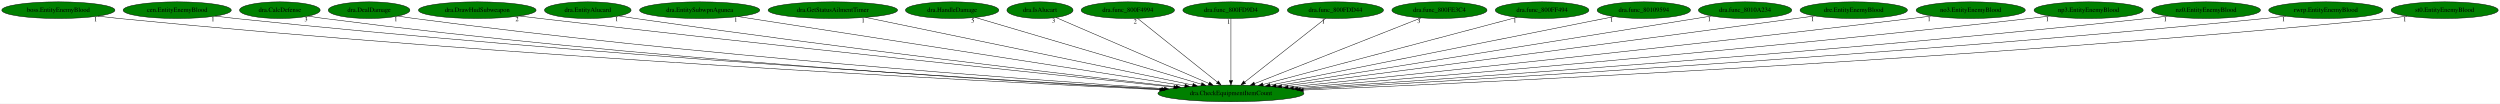
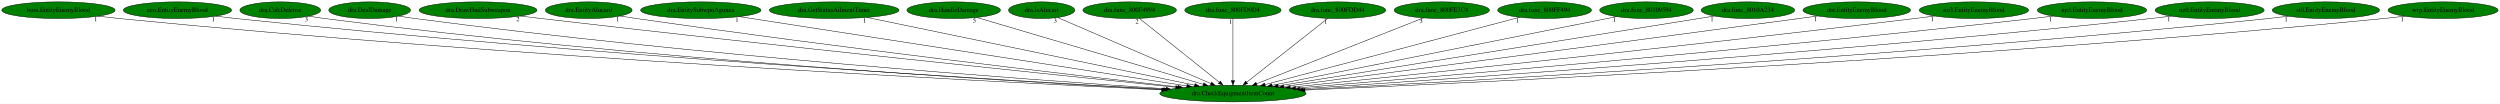
- <svg xmlns="http://www.w3.org/2000/svg" xmlns:xlink="http://www.w3.org/1999/xlink" width="5407pt" height="224pt" viewBox="0.00 0.00 5406.88 224.00">
+ <svg xmlns="http://www.w3.org/2000/svg" xmlns:xlink="http://www.w3.org/1999/xlink" width="5398pt" height="224pt" viewBox="0.00 0.00 5398.13 224.00">
  <g id="graph0" class="graph" transform="scale(1 1) rotate(0) translate(4 220)">
-     <polygon fill="white" stroke="transparent" points="-4,4 -4,-220 5402.88,-220 5402.88,4 -4,4" />
+     <polygon fill="white" stroke="transparent" points="-4,4 -4,-220 5394.13,-220 5394.13,4 -4,4" />
    <g id="node1" class="node">
      <ellipse fill="green" stroke="black" cx="2658.19" cy="-18" rx="157.87" ry="18" />
      <text text-anchor="middle" x="2658.19" y="-14.3" font-family="Times,serif" font-size="14.00">dra.CheckEquipmentItemCount</text>
    </g>
    <g id="node2" class="node">
      <g id="a_node2">
        <a xlink:href="boss.EntityEnemyBlood.svg" xlink:title="boss.EntityEnemyBlood">
          <ellipse fill="green" stroke="black" cx="122.19" cy="-198" rx="122.38" ry="18" />
          <text text-anchor="middle" x="122.19" y="-194.3" font-family="Times,serif" font-size="14.00">boss.EntityEnemyBlood</text>
        </a>
      </g>
    </g>
    <g id="edge1" class="edge">
      <path fill="none" stroke="black" d="M207.72,-185.12C222.85,-183.24 238.47,-181.45 253.19,-180 1101.5,-96.64 2122.46,-44.01 2504.26,-25.98" />
      <polygon fill="black" stroke="black" points="2504.44,-29.47 2514.26,-25.51 2504.11,-22.48 2504.44,-29.47" />
      <text text-anchor="middle" x="202.72" y="-173.92" font-family="Times,serif" font-size="14.00">1</text>
    </g>
    <g id="node3" class="node">
      <g id="a_node3">
        <a xlink:href="cen.EntityEnemyBlood.svg" xlink:title="cen.EntityEnemyBlood">
          <ellipse fill="green" stroke="black" cx="379.19" cy="-198" rx="116.98" ry="18" />
          <text text-anchor="middle" x="379.19" y="-194.3" font-family="Times,serif" font-size="14.00">cen.EntityEnemyBlood</text>
        </a>
      </g>
    </g>
    <g id="edge2" class="edge">
      <path fill="none" stroke="black" d="M461.45,-185.18C476.01,-183.3 491.03,-181.48 505.19,-180 1256.17,-101.33 2158.45,-46.78 2508.88,-27.1" />
      <polygon fill="black" stroke="black" points="2509.29,-30.58 2519.08,-26.53 2508.9,-23.59 2509.29,-30.58" />
      <text text-anchor="middle" x="456.45" y="-173.98" font-family="Times,serif" font-size="14.00">1</text>
    </g>
    <g id="node4" class="node">
      <g id="a_node4">
        <a xlink:href="dra.CalcDefense.svg" xlink:title="dra.CalcDefense">
          <ellipse fill="green" stroke="black" cx="601.19" cy="-198" rx="87.18" ry="18" />
          <text text-anchor="middle" x="601.19" y="-194.3" font-family="Times,serif" font-size="14.00">dra.CalcDefense</text>
        </a>
      </g>
    </g>
    <g id="edge3" class="edge">
      <path fill="none" stroke="black" d="M662.77,-185.22C674.19,-183.28 686.03,-181.44 697.19,-180 1369.05,-93.12 2176.83,-44.23 2506.72,-26.61" />
      <polygon fill="black" stroke="black" points="2507.02,-30.09 2516.82,-26.07 2506.65,-23.1 2507.02,-30.09" />
      <text text-anchor="middle" x="657.77" y="-174.02" font-family="Times,serif" font-size="14.00">3</text>
    </g>
    <g id="node5" class="node">
      <g id="a_node5">
        <a xlink:href="dra.DealDamage.svg" xlink:title="dra.DealDamage">
          <ellipse fill="green" stroke="black" cx="794.19" cy="-198" rx="88.28" ry="18" />
          <text text-anchor="middle" x="794.19" y="-194.3" font-family="Times,serif" font-size="14.00">dra.DealDamage</text>
        </a>
      </g>
    </g>
    <g id="edge4" class="edge">
      <path fill="none" stroke="black" d="M857.07,-185.32C868.72,-183.37 880.8,-181.5 892.19,-180 1492.18,-100.74 2212.05,-48.27 2513.9,-28.18" />
      <polygon fill="black" stroke="black" points="2514.28,-31.67 2524.02,-27.51 2513.81,-24.68 2514.28,-31.67" />
      <text text-anchor="middle" x="852.07" y="-174.12" font-family="Times,serif" font-size="14.00">1</text>
    </g>
    <g id="node6" class="node">
      <g id="a_node6">
        <a xlink:href="dra.DrawHudSubweapon.svg" xlink:title="dra.DrawHudSubweapon">
          <ellipse fill="green" stroke="black" cx="1028.19" cy="-198" rx="127.28" ry="18" />
          <text text-anchor="middle" x="1028.19" y="-194.3" font-family="Times,serif" font-size="14.00">dra.DrawHudSubweapon</text>
        </a>
      </g>
    </g>
    <g id="edge5" class="edge">
      <path fill="none" stroke="black" d="M1119.24,-185.4C1134.25,-183.55 1149.65,-181.69 1164.19,-180 1672.42,-120.86 2278.82,-57.84 2534.66,-31.59" />
      <polygon fill="black" stroke="black" points="2535.14,-35.06 2544.73,-30.56 2534.42,-28.1 2535.14,-35.06" />
      <text text-anchor="middle" x="1114.24" y="-174.2" font-family="Times,serif" font-size="14.00">2</text>
    </g>
    <g id="node7" class="node">
      <g id="a_node7">
        <a xlink:href="dra.EntityAlucard.svg" xlink:title="dra.EntityAlucard">
          <ellipse fill="green" stroke="black" cx="1267.19" cy="-198" rx="93.68" ry="18" />
          <text text-anchor="middle" x="1267.19" y="-194.3" font-family="Times,serif" font-size="14.00">dra.EntityAlucard</text>
        </a>
      </g>
    </g>
    <g id="edge6" class="edge">
      <path fill="none" stroke="black" d="M1334.72,-185.46C1346.53,-183.56 1358.71,-181.66 1370.19,-180 1799.81,-117.72 2312.17,-58.01 2539.49,-32.26" />
      <polygon fill="black" stroke="black" points="2539.89,-35.74 2549.44,-31.14 2539.11,-28.78 2539.89,-35.74" />
      <text text-anchor="middle" x="1329.72" y="-174.26" font-family="Times,serif" font-size="14.00">1</text>
    </g>
    <g id="node8" class="node">
      <g id="a_node8">
        <a xlink:href="dra.EntitySubwpnAgunea.svg" xlink:title="dra.EntitySubwpnAgunea">
          <ellipse fill="green" stroke="black" cx="1509.19" cy="-198" rx="129.98" ry="18" />
          <text text-anchor="middle" x="1509.19" y="-194.3" font-family="Times,serif" font-size="14.00">dra.EntitySubwpnAgunea</text>
        </a>
      </g>
    </g>
    <g id="edge7" class="edge">
      <path fill="none" stroke="black" d="M1592.28,-184.13C1798.91,-152.12 2335.32,-69.02 2558.49,-34.44" />
      <polygon fill="black" stroke="black" points="2559.21,-37.87 2568.56,-32.88 2558.14,-30.96 2559.21,-37.87" />
      <text text-anchor="middle" x="1587.28" y="-172.93" font-family="Times,serif" font-size="14.00">1</text>
    </g>
    <g id="node9" class="node">
      <g id="a_node9">
        <a xlink:href="dra.GetStatusAilmentTimer.svg" xlink:title="dra.GetStatusAilmentTimer">
          <ellipse fill="green" stroke="black" cx="1797.19" cy="-198" rx="139.98" ry="18" />
          <text text-anchor="middle" x="1797.19" y="-194.3" font-family="Times,serif" font-size="14.00">dra.GetStatusAilmentTimer</text>
        </a>
      </g>
    </g>
    <g id="edge8" class="edge">
      <path fill="none" stroke="black" d="M1867.65,-182.43C2025.55,-149.79 2407.11,-70.91 2575.72,-36.05" />
      <polygon fill="black" stroke="black" points="2576.46,-39.47 2585.54,-34.02 2575.04,-32.62 2576.46,-39.47" />
      <text text-anchor="middle" x="1862.65" y="-171.23" font-family="Times,serif" font-size="14.00">1</text>
    </g>
    <g id="node10" class="node">
      <g id="a_node10">
        <a xlink:href="dra.HandleDamage.svg" xlink:title="dra.HandleDamage">
          <ellipse fill="green" stroke="black" cx="2055.19" cy="-198" rx="100.98" ry="18" />
          <text text-anchor="middle" x="2055.19" y="-194.3" font-family="Times,serif" font-size="14.00">dra.HandleDamage</text>
        </a>
      </g>
    </g>
    <g id="edge9" class="edge">
      <path fill="none" stroke="black" d="M2105.05,-182.28C2214.01,-150.12 2473.24,-73.59 2594.1,-37.92" />
      <polygon fill="black" stroke="black" points="2595.36,-41.2 2603.96,-35.01 2593.38,-34.48 2595.36,-41.2" />
      <text text-anchor="middle" x="2100.05" y="-171.08" font-family="Times,serif" font-size="14.00">5</text>
    </g>
    <g id="node11" class="node">
      <g id="a_node11">
        <a xlink:href="dra.IsAlucart.svg" xlink:title="dra.IsAlucart">
          <ellipse fill="green" stroke="black" cx="2245.19" cy="-198" rx="71.49" ry="18" />
          <text text-anchor="middle" x="2245.19" y="-194.3" font-family="Times,serif" font-size="14.00">dra.IsAlucart</text>
        </a>
      </g>
    </g>
    <g id="edge10" class="edge">
      <path fill="none" stroke="black" d="M2279.69,-182.13C2353.43,-150.35 2526.48,-75.77 2610.6,-39.51" />
      <polygon fill="black" stroke="black" points="2612.13,-42.66 2619.92,-35.49 2609.36,-36.24 2612.13,-42.66" />
      <text text-anchor="middle" x="2274.69" y="-170.93" font-family="Times,serif" font-size="14.00">3</text>
    </g>
    <g id="node12" class="node">
      <g id="a_node12">
        <a xlink:href="dra.func_800F4994.svg" xlink:title="dra.func_800F4994">
          <ellipse fill="green" stroke="black" cx="2435.19" cy="-198" rx="100.98" ry="18" />
          <text text-anchor="middle" x="2435.19" y="-194.3" font-family="Times,serif" font-size="14.00">dra.func_800F4994</text>
        </a>
      </g>
    </g>
    <g id="edge11" class="edge">
      <path fill="none" stroke="black" d="M2456.17,-180.25C2496.08,-148.4 2583.02,-79 2628.74,-42.51" />
      <polygon fill="black" stroke="black" points="2631.14,-45.07 2636.78,-36.09 2626.78,-39.59 2631.14,-45.07" />
      <text text-anchor="middle" x="2451.17" y="-169.05" font-family="Times,serif" font-size="14.00">2</text>
    </g>
    <g id="node13" class="node">
      <g id="a_node13">
        <a xlink:href="dra.func_800FD9D4.svg" xlink:title="dra.func_800FD9D4">
          <ellipse fill="green" stroke="black" cx="2658.19" cy="-198" rx="103.98" ry="18" />
          <text text-anchor="middle" x="2658.19" y="-194.3" font-family="Times,serif" font-size="14.00">dra.func_800FD9D4</text>
        </a>
      </g>
    </g>
    <g id="edge12" class="edge">
      <path fill="none" stroke="black" d="M2658.19,-179.93C2658.19,-148.97 2658.19,-83.3 2658.19,-46.13" />
      <polygon fill="black" stroke="black" points="2661.69,-46.02 2658.19,-36.02 2654.69,-46.02 2661.69,-46.02" />
      <text text-anchor="middle" x="2653.19" y="-168.73" font-family="Times,serif" font-size="14.00">1</text>
    </g>
    <g id="node14" class="node">
      <g id="a_node14">
        <a xlink:href="dra.func_800FDD44.svg" xlink:title="dra.func_800FDD44">
          <ellipse fill="green" stroke="black" cx="2884.19" cy="-198" rx="103.98" ry="18" />
          <text text-anchor="middle" x="2884.19" y="-194.3" font-family="Times,serif" font-size="14.00">dra.func_800FDD44</text>
        </a>
      </g>
    </g>
    <g id="edge13" class="edge">
      <path fill="none" stroke="black" d="M2862.93,-180.25C2822.4,-148.33 2734.01,-78.71 2687.75,-42.28" />
      <polygon fill="black" stroke="black" points="2689.91,-39.53 2679.89,-36.09 2685.58,-45.03 2689.91,-39.53" />
      <text text-anchor="middle" x="2857.93" y="-169.05" font-family="Times,serif" font-size="14.00">1</text>
    </g>
    <g id="node15" class="node">
      <g id="a_node15">
        <a xlink:href="dra.func_800FE3C4.svg" xlink:title="dra.func_800FE3C4">
          <ellipse fill="green" stroke="black" cx="3109.19" cy="-198" rx="102.88" ry="18" />
          <text text-anchor="middle" x="3109.19" y="-194.3" font-family="Times,serif" font-size="14.00">dra.func_800FE3C4</text>
        </a>
      </g>
    </g>
    <g id="edge14" class="edge">
      <path fill="none" stroke="black" d="M3069.56,-181.36C2987.75,-149.07 2800.22,-75.06 2709.38,-39.2" />
      <polygon fill="black" stroke="black" points="2710.43,-35.86 2699.84,-35.44 2707.86,-42.37 2710.43,-35.86" />
      <text text-anchor="middle" x="3064.56" y="-170.16" font-family="Times,serif" font-size="14.00">3</text>
    </g>
    <g id="node16" class="node">
      <g id="a_node16">
        <a xlink:href="dra.func_800FF494.svg" xlink:title="dra.func_800FF494">
          <ellipse fill="green" stroke="black" cx="3331.19" cy="-198" rx="101.28" ry="18" />
          <text text-anchor="middle" x="3331.19" y="-194.3" font-family="Times,serif" font-size="14.00">dra.func_800FF494</text>
        </a>
      </g>
    </g>
    <g id="edge15" class="edge">
      <path fill="none" stroke="black" d="M3277.25,-182.73C3155.99,-150.66 2861.95,-72.89 2727.44,-37.31" />
      <polygon fill="black" stroke="black" points="2728.2,-33.9 2717.64,-34.72 2726.42,-40.67 2728.2,-33.9" />
      <text text-anchor="middle" x="3272.25" y="-171.53" font-family="Times,serif" font-size="14.00">1</text>
    </g>
    <g id="node17" class="node">
      <g id="a_node17">
        <a xlink:href="dra.func_80109594.svg" xlink:title="dra.func_80109594">
          <ellipse fill="green" stroke="black" cx="3551.19" cy="-198" rx="100.98" ry="18" />
          <text text-anchor="middle" x="3551.19" y="-194.3" font-family="Times,serif" font-size="14.00">dra.func_80109594</text>
        </a>
      </g>
    </g>
    <g id="edge16" class="edge">
      <path fill="none" stroke="black" d="M3486.61,-184.13C3328.15,-152.54 2920.14,-71.21 2742.7,-35.85" />
      <polygon fill="black" stroke="black" points="2743.38,-32.41 2732.89,-33.89 2742.01,-39.28 2743.38,-32.41" />
      <text text-anchor="middle" x="3481.61" y="-172.93" font-family="Times,serif" font-size="14.00">1</text>
    </g>
    <g id="node18" class="node">
      <g id="a_node18">
        <a xlink:href="dra.func_8010A234.svg" xlink:title="dra.func_8010A234">
          <ellipse fill="green" stroke="black" cx="3770.19" cy="-198" rx="100.98" ry="18" />
          <text text-anchor="middle" x="3770.19" y="-194.3" font-family="Times,serif" font-size="14.00">dra.func_8010A234</text>
        </a>
      </g>
    </g>
    <g id="edge17" class="edge">
      <path fill="none" stroke="black" d="M3697.66,-185.39C3504.12,-154.41 2975.32,-69.76 2755.76,-34.62" />
      <polygon fill="black" stroke="black" points="2756.29,-31.16 2745.86,-33.03 2755.18,-38.07 2756.29,-31.16" />
      <text text-anchor="middle" x="3692.66" y="-174.19" font-family="Times,serif" font-size="14.00">1</text>
    </g>
    <g id="node19" class="node">
      <g id="a_node19">
        <a xlink:href="dre.EntityEnemyBlood.svg" xlink:title="dre.EntityEnemyBlood">
          <ellipse fill="green" stroke="black" cx="4005.19" cy="-198" rx="116.18" ry="18" />
          <text text-anchor="middle" x="4005.19" y="-194.3" font-family="Times,serif" font-size="14.00">dre.EntityEnemyBlood</text>
        </a>
      </g>
    </g>
    <g id="edge18" class="edge">
      <path fill="none" stroke="black" d="M3921.15,-185.52C3907.46,-183.67 3893.43,-181.77 3880.19,-180 3469.94,-125.08 2982,-61.24 2767.98,-33.31" />
      <polygon fill="black" stroke="black" points="2768.37,-29.83 2758,-32.01 2767.46,-36.77 2768.37,-29.83" />
      <text text-anchor="middle" x="3916.15" y="-174.32" font-family="Times,serif" font-size="14.00">1</text>
    </g>
    <g id="node20" class="node">
      <g id="a_node20">
        <a xlink:href="no3.EntityEnemyBlood.svg" xlink:title="no3.EntityEnemyBlood">
          <ellipse fill="green" stroke="black" cx="4258.19" cy="-198" rx="118.08" ry="18" />
          <text text-anchor="middle" x="4258.19" y="-194.3" font-family="Times,serif" font-size="14.00">no3.EntityEnemyBlood</text>
        </a>
      </g>
    </g>
    <g id="edge19" class="edge">
      <path fill="none" stroke="black" d="M4173.19,-185.43C4158.85,-183.56 4144.1,-181.68 4130.19,-180 3630.89,-119.55 3035.07,-57.47 2781.84,-31.55" />
      <polygon fill="black" stroke="black" points="2782.18,-28.07 2771.87,-30.53 2781.47,-35.03 2782.18,-28.07" />
      <text text-anchor="middle" x="4168.19" y="-174.23" font-family="Times,serif" font-size="14.00">1</text>
    </g>
    <g id="node21" class="node">
      <g id="a_node21">
        <a xlink:href="np3.EntityEnemyBlood.svg" xlink:title="np3.EntityEnemyBlood">
          <ellipse fill="green" stroke="black" cx="4513.19" cy="-198" rx="118.08" ry="18" />
          <text text-anchor="middle" x="4513.19" y="-194.3" font-family="Times,serif" font-size="14.00">np3.EntityEnemyBlood</text>
        </a>
      </g>
    </g>
    <g id="edge20" class="edge">
      <path fill="none" stroke="black" d="M4428.9,-185.33C4414.34,-183.45 4399.33,-181.6 4385.19,-180 3793.39,-113.14 3085.21,-53.49 2793.7,-29.82" />
      <polygon fill="black" stroke="black" points="2793.76,-26.31 2783.51,-28.99 2793.19,-33.29 2793.76,-26.31" />
      <text text-anchor="middle" x="4423.9" y="-174.13" font-family="Times,serif" font-size="14.00">1</text>
    </g>
    <g id="node22" class="node">
      <g id="a_node22">
        <a xlink:href="nz0.EntityEnemyBlood.svg" xlink:title="nz0.EntityEnemyBlood">
          <ellipse fill="green" stroke="black" cx="4767.19" cy="-198" rx="117.78" ry="18" />
          <text text-anchor="middle" x="4767.19" y="-194.3" font-family="Times,serif" font-size="14.00">nz0.EntityEnemyBlood</text>
        </a>
      </g>
    </g>
    <g id="edge21" class="edge">
      <path fill="none" stroke="black" d="M4683.92,-185.22C4669.36,-183.34 4654.34,-181.52 4640.19,-180 3953.71,-106.22 3130.2,-49.46 2802.72,-28.15" />
      <polygon fill="black" stroke="black" points="2802.9,-24.66 2792.7,-27.5 2802.45,-31.64 2802.9,-24.66" />
      <text text-anchor="middle" x="4678.92" y="-174.02" font-family="Times,serif" font-size="14.00">1</text>
    </g>
    <g id="node23" class="node">
      <g id="a_node23">
-         <a xlink:href="rwrp.EntityEnemyBlood.svg" xlink:title="rwrp.EntityEnemyBlood">
-           <ellipse fill="green" stroke="black" cx="5026.19" cy="-198" rx="123.48" ry="18" />
-           <text text-anchor="middle" x="5026.19" y="-194.3" font-family="Times,serif" font-size="14.00">rwrp.EntityEnemyBlood</text>
+         <a xlink:href="st0.EntityEnemyBlood.svg" xlink:title="st0.EntityEnemyBlood">
+           <ellipse fill="green" stroke="black" cx="5018.19" cy="-198" rx="115.88" ry="18" />
+           <text text-anchor="middle" x="5018.19" y="-194.3" font-family="Times,serif" font-size="14.00">st0.EntityEnemyBlood</text>
        </a>
      </g>
    </g>
    <g id="edge22" class="edge">
-       <path fill="none" stroke="black" d="M4939.64,-185.15C4924.51,-183.28 4908.9,-181.48 4894.19,-180 4110.75,-101.41 3169.16,-46.49 2808.63,-26.91" />
-       <polygon fill="black" stroke="black" points="2808.57,-23.4 2798.4,-26.35 2808.19,-30.39 2808.57,-23.4" />
-       <text text-anchor="middle" x="4934.64" y="-173.95" font-family="Times,serif" font-size="14.00">1</text>
+       <path fill="none" stroke="black" d="M4937.24,-185.14C4922.92,-183.26 4908.13,-181.46 4894.19,-180 4111.84,-98.29 3171.14,-45.25 2809.74,-26.54" />
+       <polygon fill="black" stroke="black" points="2809.9,-23.04 2799.74,-26.02 2809.54,-30.03 2809.9,-23.04" />
+       <text text-anchor="middle" x="4932.24" y="-173.94" font-family="Times,serif" font-size="14.00">1</text>
    </g>
    <g id="node24" class="node">
      <g id="a_node24">
-         <a xlink:href="st0.EntityEnemyBlood.svg" xlink:title="st0.EntityEnemyBlood">
-           <ellipse fill="green" stroke="black" cx="5283.19" cy="-198" rx="115.88" ry="18" />
-           <text text-anchor="middle" x="5283.19" y="-194.3" font-family="Times,serif" font-size="14.00">st0.EntityEnemyBlood</text>
+         <a xlink:href="wrp.EntityEnemyBlood.svg" xlink:title="wrp.EntityEnemyBlood">
+           <ellipse fill="green" stroke="black" cx="5271.19" cy="-198" rx="118.88" ry="18" />
+           <text text-anchor="middle" x="5271.19" y="-194.3" font-family="Times,serif" font-size="14.00">wrp.EntityEnemyBlood</text>
        </a>
      </g>
    </g>
    <g id="edge23" class="edge">
-       <path fill="none" stroke="black" d="M5201.93,-185.1C5187.38,-183.21 5172.35,-181.42 5158.19,-180 4274.04,-91.52 3208.86,-41.72 2814.7,-25.22" />
-       <polygon fill="black" stroke="black" points="2814.8,-21.72 2804.66,-24.8 2814.51,-28.72 2814.8,-21.72" />
-       <text text-anchor="middle" x="5196.93" y="-173.9" font-family="Times,serif" font-size="14.00">1</text>
+       <path fill="none" stroke="black" d="M5187.97,-185.12C5173.08,-183.23 5157.69,-181.43 5143.19,-180 4264.42,-93.28 3206.02,-42.45 2814.04,-25.45" />
+       <polygon fill="black" stroke="black" points="2813.91,-21.94 2803.77,-25 2813.61,-28.93 2813.91,-21.94" />
+       <text text-anchor="middle" x="5182.97" y="-173.92" font-family="Times,serif" font-size="14.00">1</text>
    </g>
  </g>
</svg>
